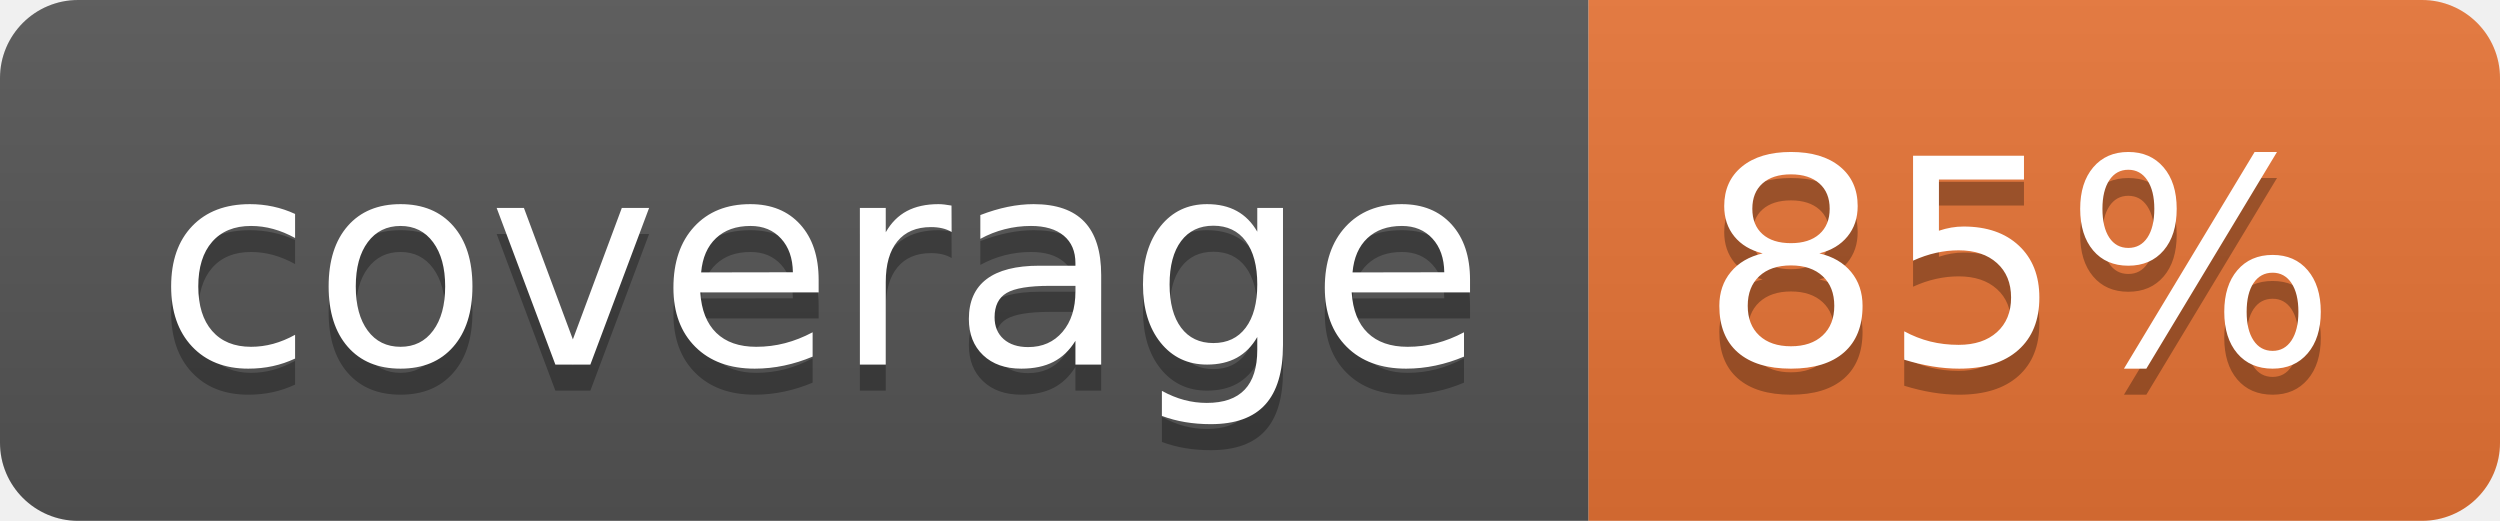
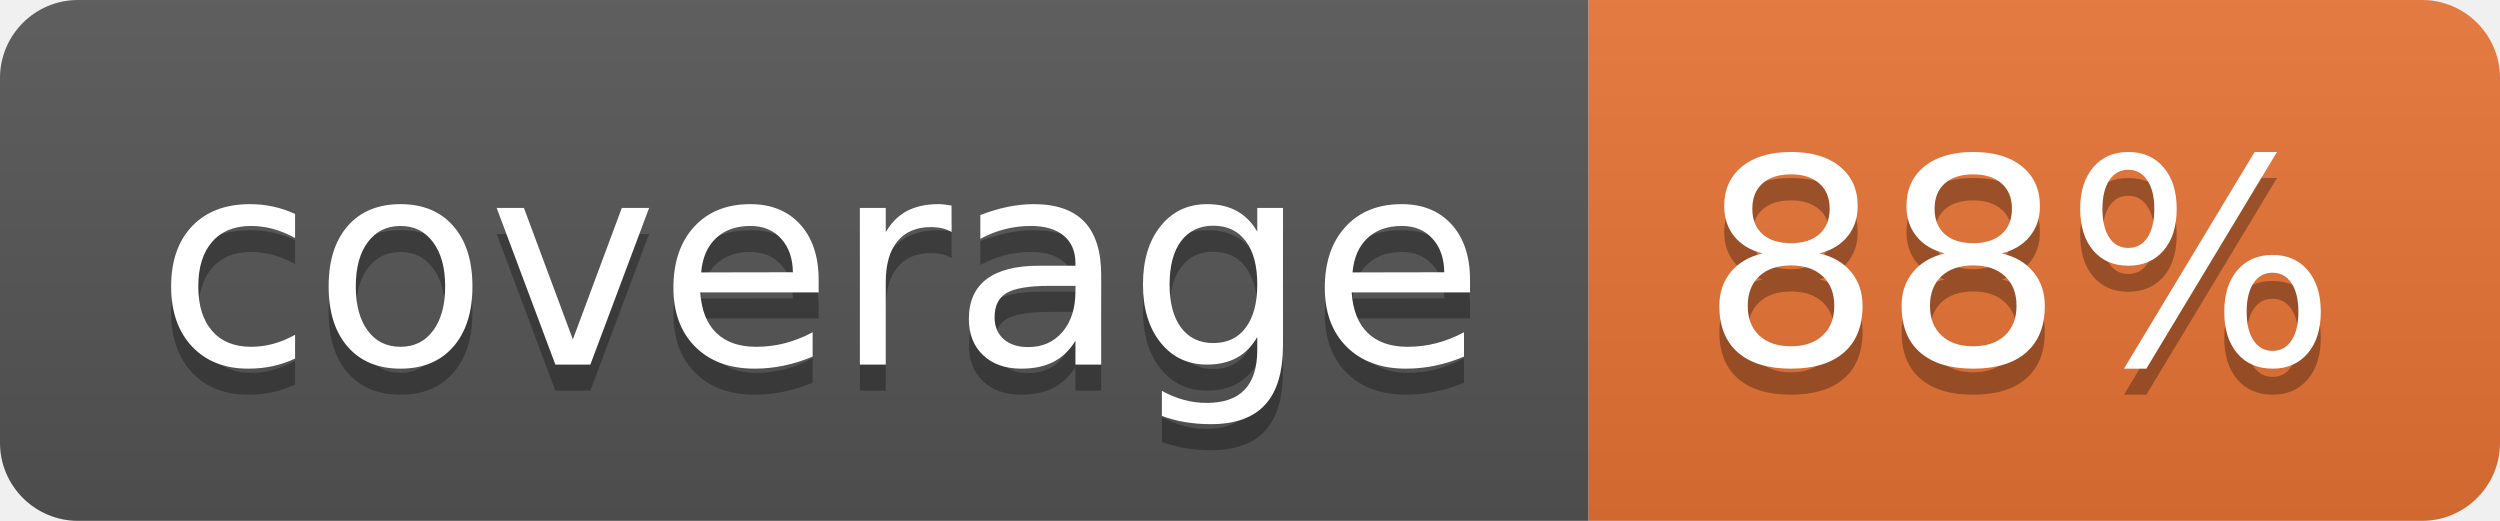
<svg xmlns="http://www.w3.org/2000/svg" width="96" height="20">
  <linearGradient id="b" x2="0" y2="100%">
    <stop offset="0" stop-color="#bbb" stop-opacity=".1" />
    <stop offset="1" stop-opacity=".1" />
  </linearGradient>
  <clipPath id="a">
    <rect width="96" height="20" rx="3" fill="#fff" />
  </clipPath>
  <g clip-path="url(#a)">
    <path fill="#555" d="M0 0h61v20H0z" />
    <path fill="#E87435" d="M61 0h35v20H61z" />
    <path fill="url(#b)" d="M0 0h96v20H0z" />
  </g>
  <g fill="#fff" text-anchor="middle" font-family="DejaVu Sans,Verdana,Geneva,sans-serif" font-size="110">
    <text x="315" y="150" fill="#010101" fill-opacity=".3" transform="scale(.1)" textLength="510">coverage</text>
    <text x="315" y="140" transform="scale(.1)" textLength="510">coverage</text>
-     <text x="775" y="150" fill="#010101" fill-opacity=".3" transform="scale(.1)" textLength="250">85%</text>
-     <text x="775" y="140" transform="scale(.1)" textLength="250">85%</text>
+     <text x="775" y="150" fill="#010101" fill-opacity=".3" transform="scale(.1)" textLength="250">88%</text>
+     <text x="775" y="140" transform="scale(.1)" textLength="250">88%</text>
  </g>
</svg>
